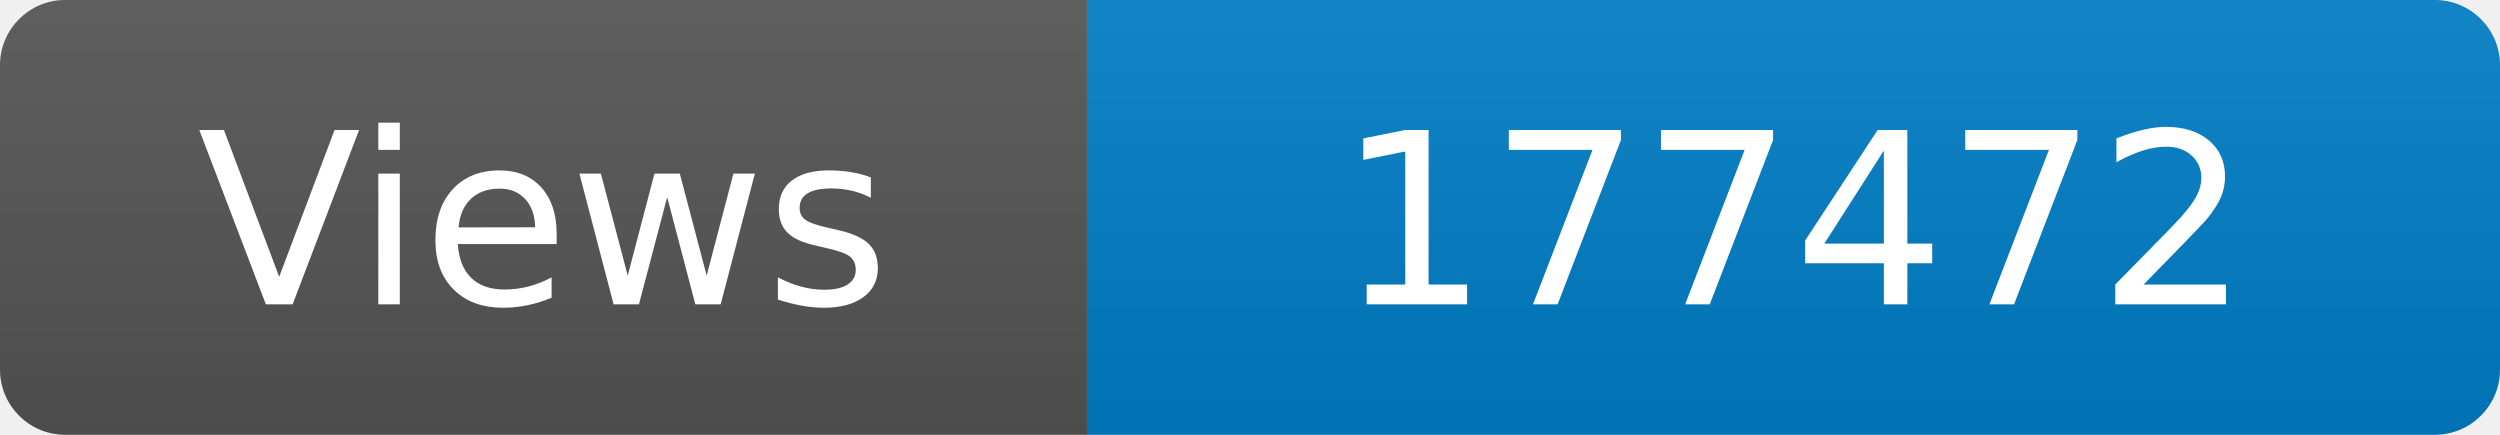
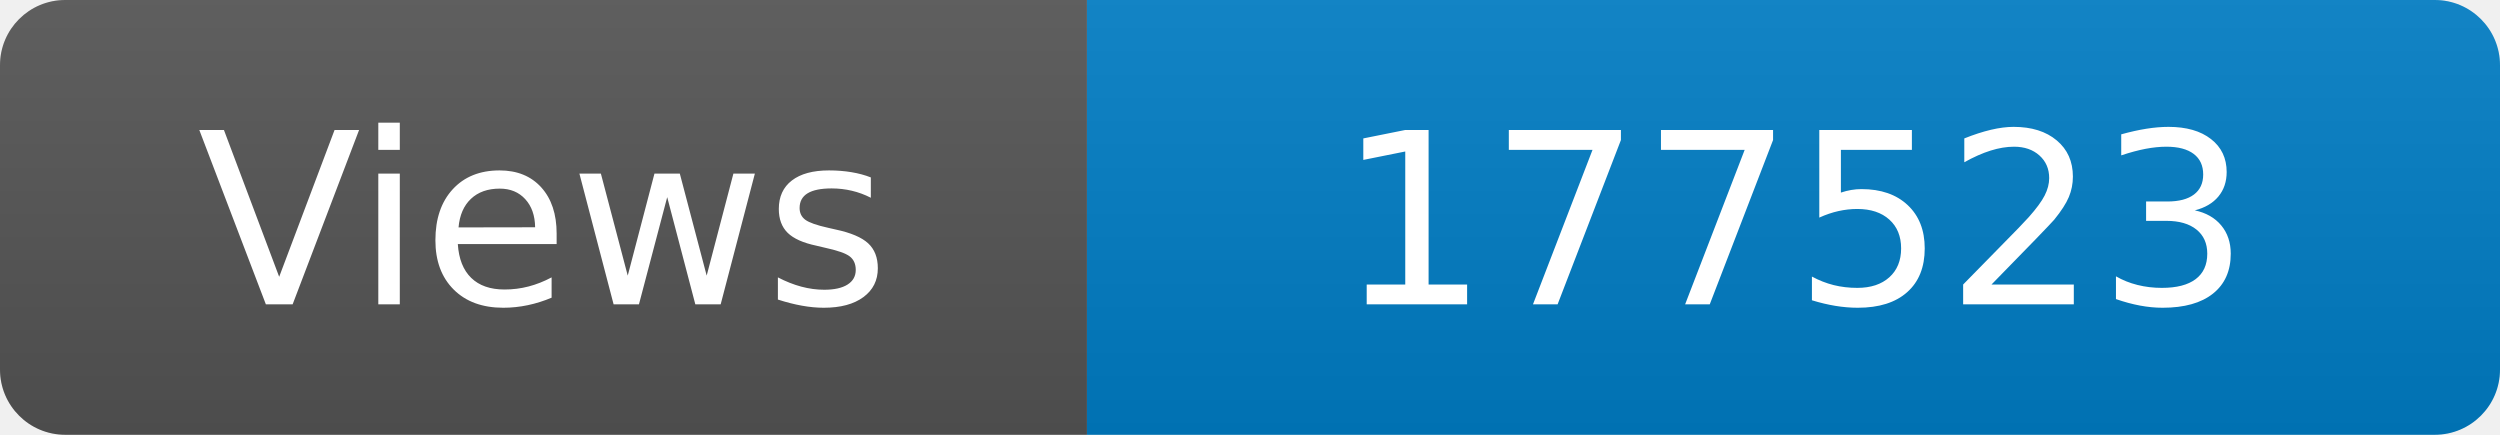
<svg xmlns="http://www.w3.org/2000/svg" width="115" height="20" role="img" aria-label="Maintained?: yes">
  <linearGradient id="s" x2="0" y2="100%">
    <stop offset="0" stop-color="#bbb" stop-opacity=".1" />
    <stop offset="1" stop-opacity=".1" />
  </linearGradient>
  <clipPath id="r">
    <rect width="115" height="20" rx="3" fill="#fff" />
  </clipPath>
  <g clip-path="url(#r)">
    <rect width="50" height="20" fill="#555" />
    <rect x="50" width="160" height="20" fill="#007ec6" />
    <rect width="115" height="20" fill="url(#s)" />
  </g>
  <g fill="#fff" text-anchor="middle" font-family="Verdana,Geneva,DejaVu Sans,sans-serif" font-size="110">
    <text x="250" y="140" transform="scale(.1)" fill="#fff">Views</text>
-     <text x="825" y="140" transform="scale(.1)" fill="#fff">177472</text>
+     <text x="825" y="140" transform="scale(.1)" fill="#fff">177523</text>
  </g>
</svg>
